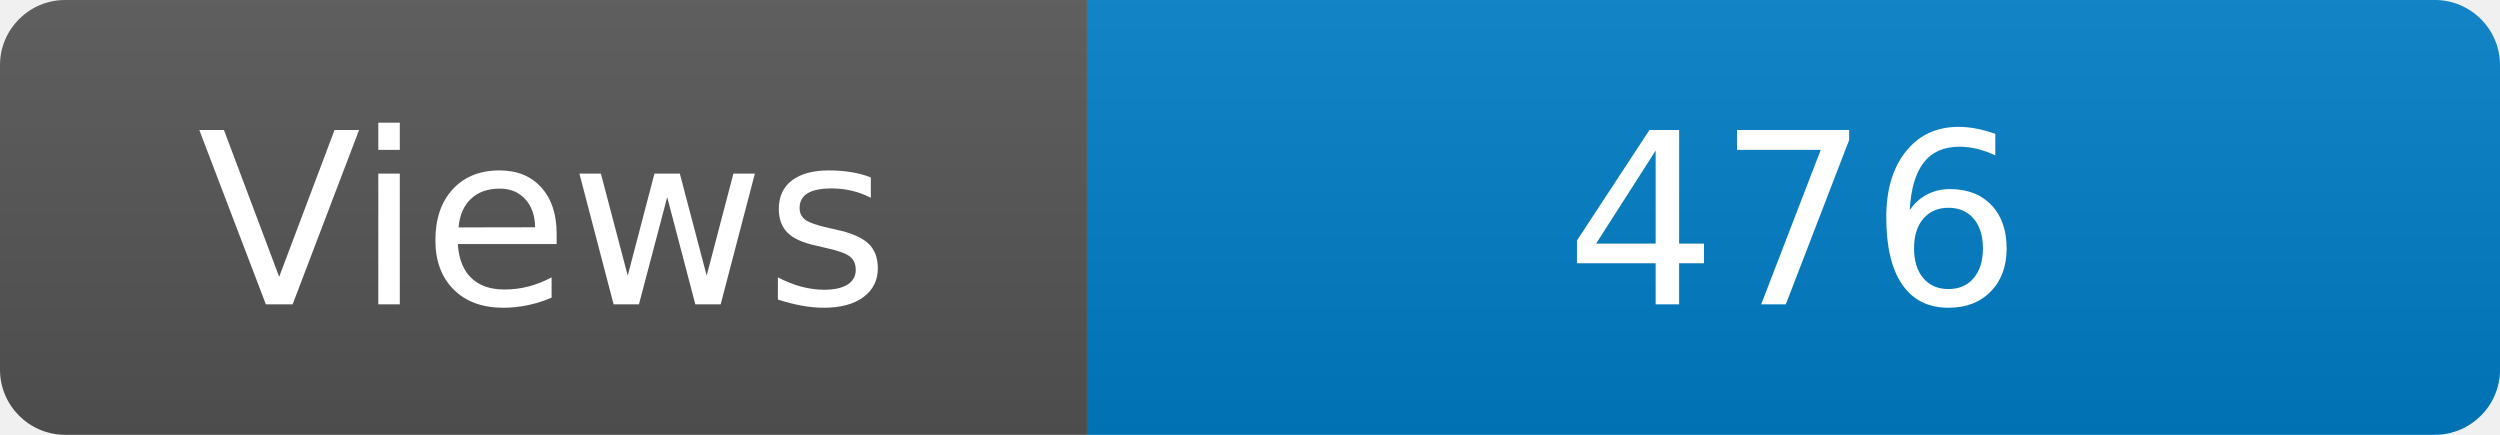
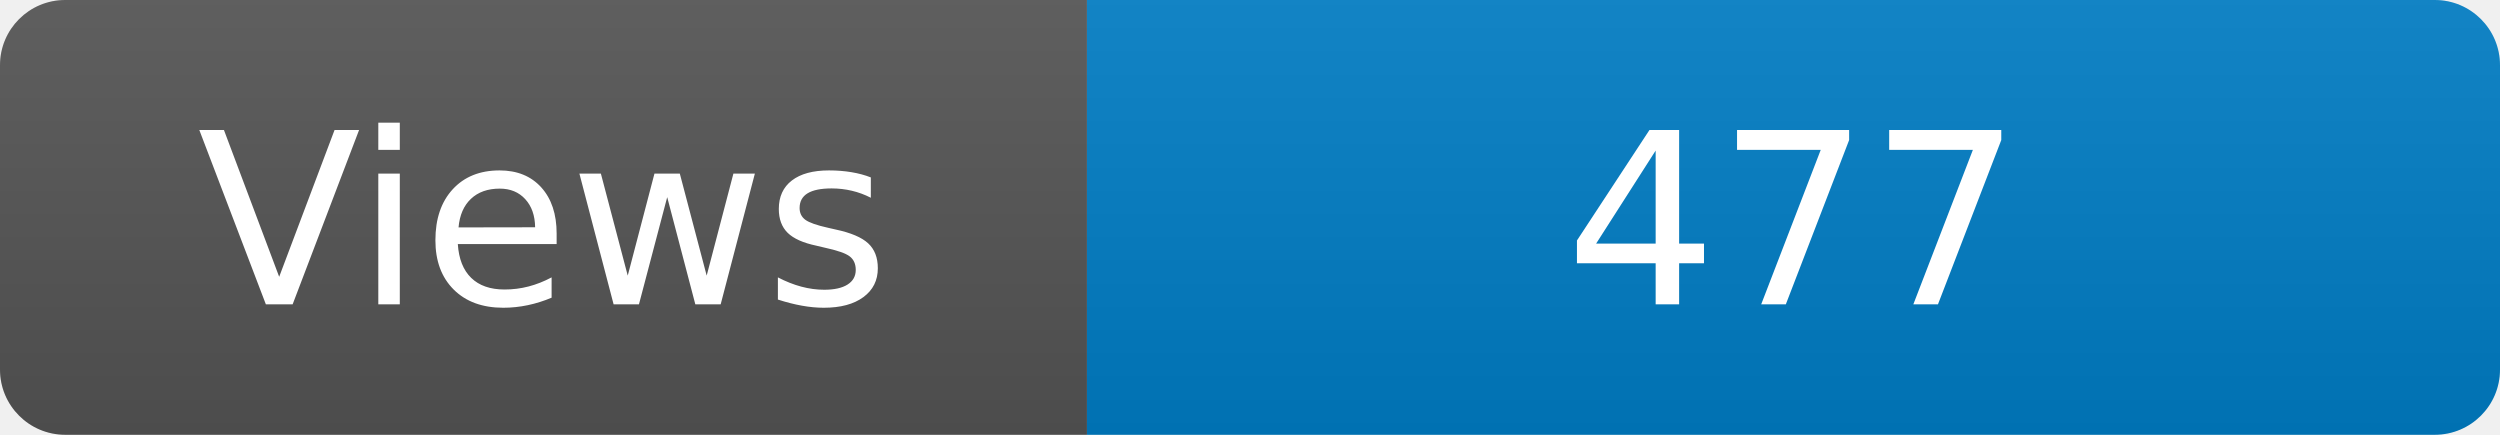
<svg xmlns="http://www.w3.org/2000/svg" width="115" height="20" role="img" aria-label="Maintained?: yes">
  <linearGradient id="s" x2="0" y2="100%">
    <stop offset="0" stop-color="#bbb" stop-opacity=".1" />
    <stop offset="1" stop-opacity=".1" />
  </linearGradient>
  <clipPath id="r">
    <rect width="115" height="20" rx="3" fill="#fff" />
  </clipPath>
  <g clip-path="url(#r)">
    <rect width="50" height="20" fill="#555" />
    <rect x="50" width="160" height="20" fill="#007ec6" />
    <rect width="115" height="20" fill="url(#s)" />
  </g>
  <g fill="#fff" text-anchor="middle" font-family="Verdana,Geneva,DejaVu Sans,sans-serif" font-size="110">
    <text x="250" y="140" transform="scale(.1)" fill="#fff">Views</text>
-     <text x="825" y="140" transform="scale(.1)" fill="#fff">476</text>
+     <text x="825" y="140" transform="scale(.1)" fill="#fff">477</text>
  </g>
</svg>
